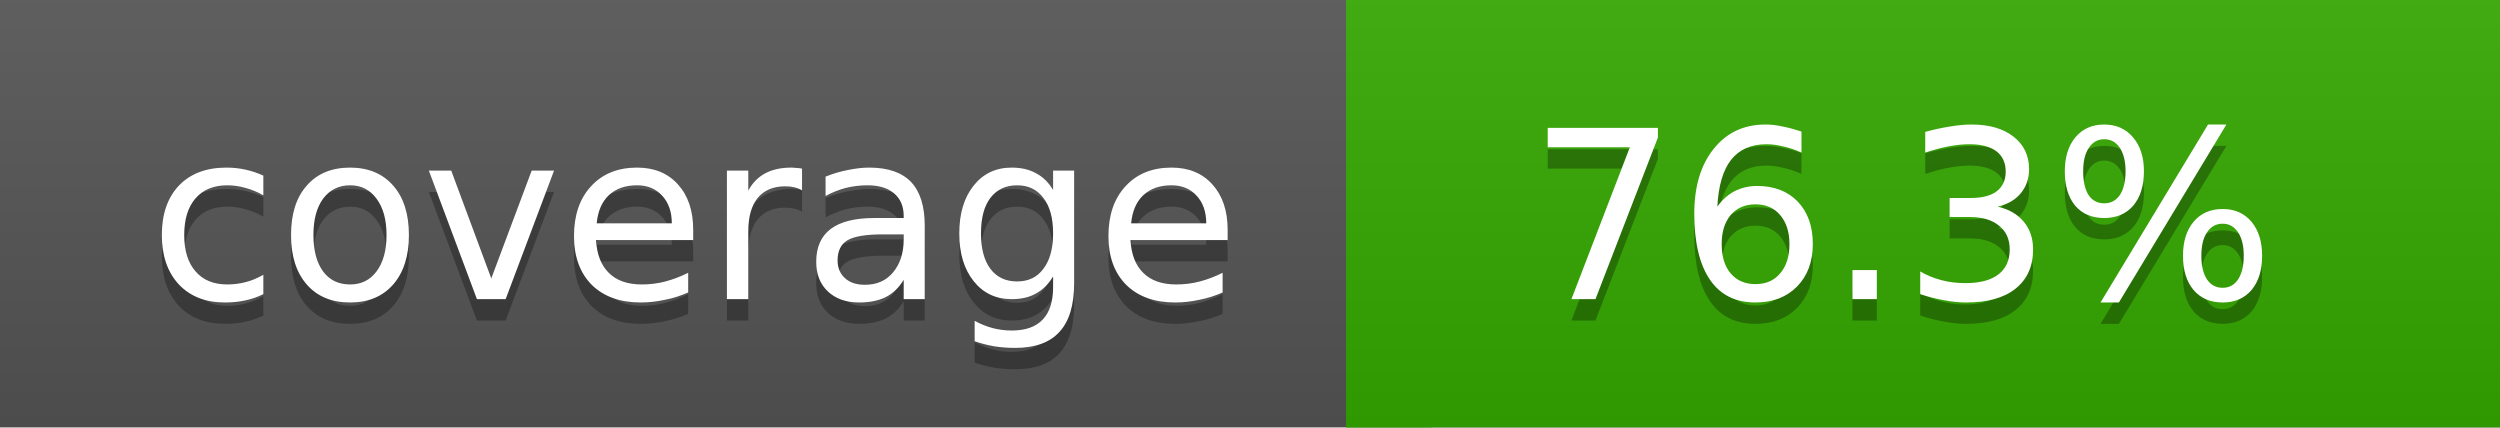
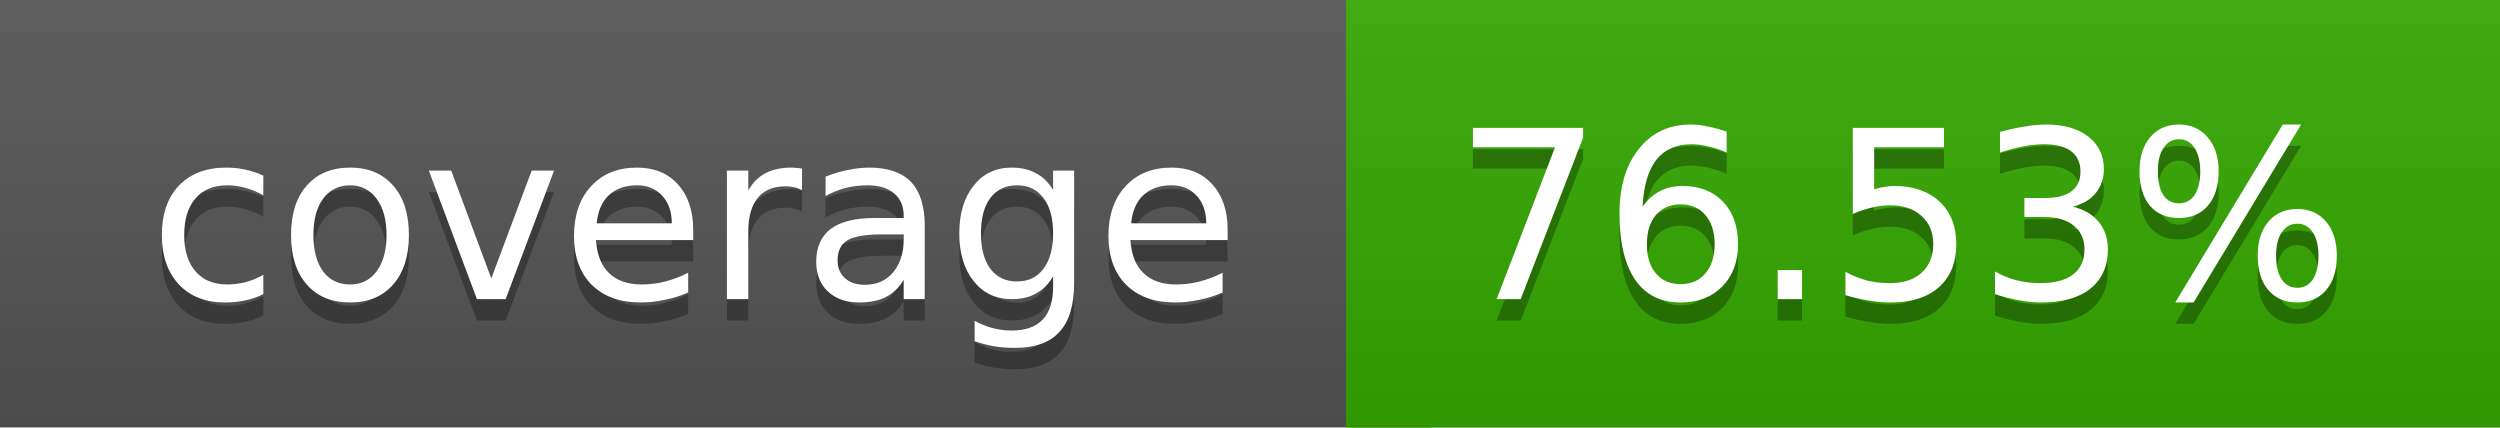
<svg xmlns="http://www.w3.org/2000/svg" width="117" height="20">
  <linearGradient id="a" x2="0" y2="100%">
    <stop offset="0" stop-color="#bbb" stop-opacity=".1" />
    <stop offset="1" stop-opacity=".1" />
  </linearGradient>
  <rect rx="0" width="117" height="20" fill="#555" />
  <rect rx="0" x="63" width="54" height="20" fill="#34a900" />
  <path fill="#34a900" d="M63 0h4v20h-4z" />
  <rect rx="0" width="117" height="20" fill="url(#a)" />
  <g fill="#fff" text-anchor="middle" font-family="DejaVu Sans,Verdana,Geneva,sans-serif" font-size="11">
    <text x="32.5" y="15" fill="#010101" fill-opacity=".3">coverage</text>
    <text x="32.5" y="14">coverage</text>
-     <text x="89" y="15" fill="#010101" fill-opacity=".3">76.3%</text>
-     <text x="89" y="14">76.3%</text>
+     <text x="89" y="15" fill="#010101" fill-opacity=".3">76.53%</text>
+     <text x="89" y="14">76.53%</text>
  </g>
</svg>
